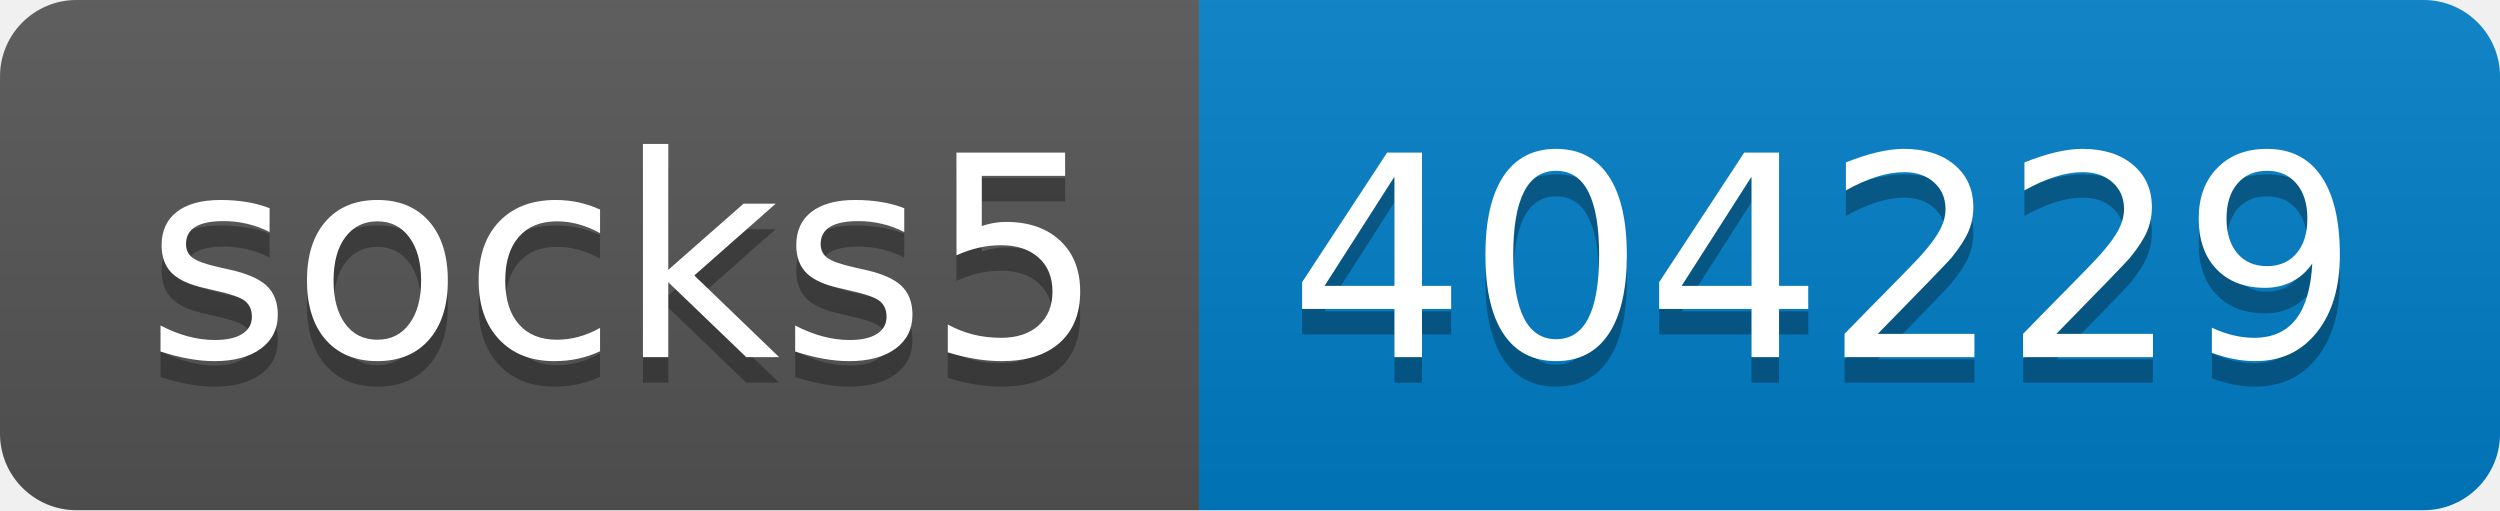
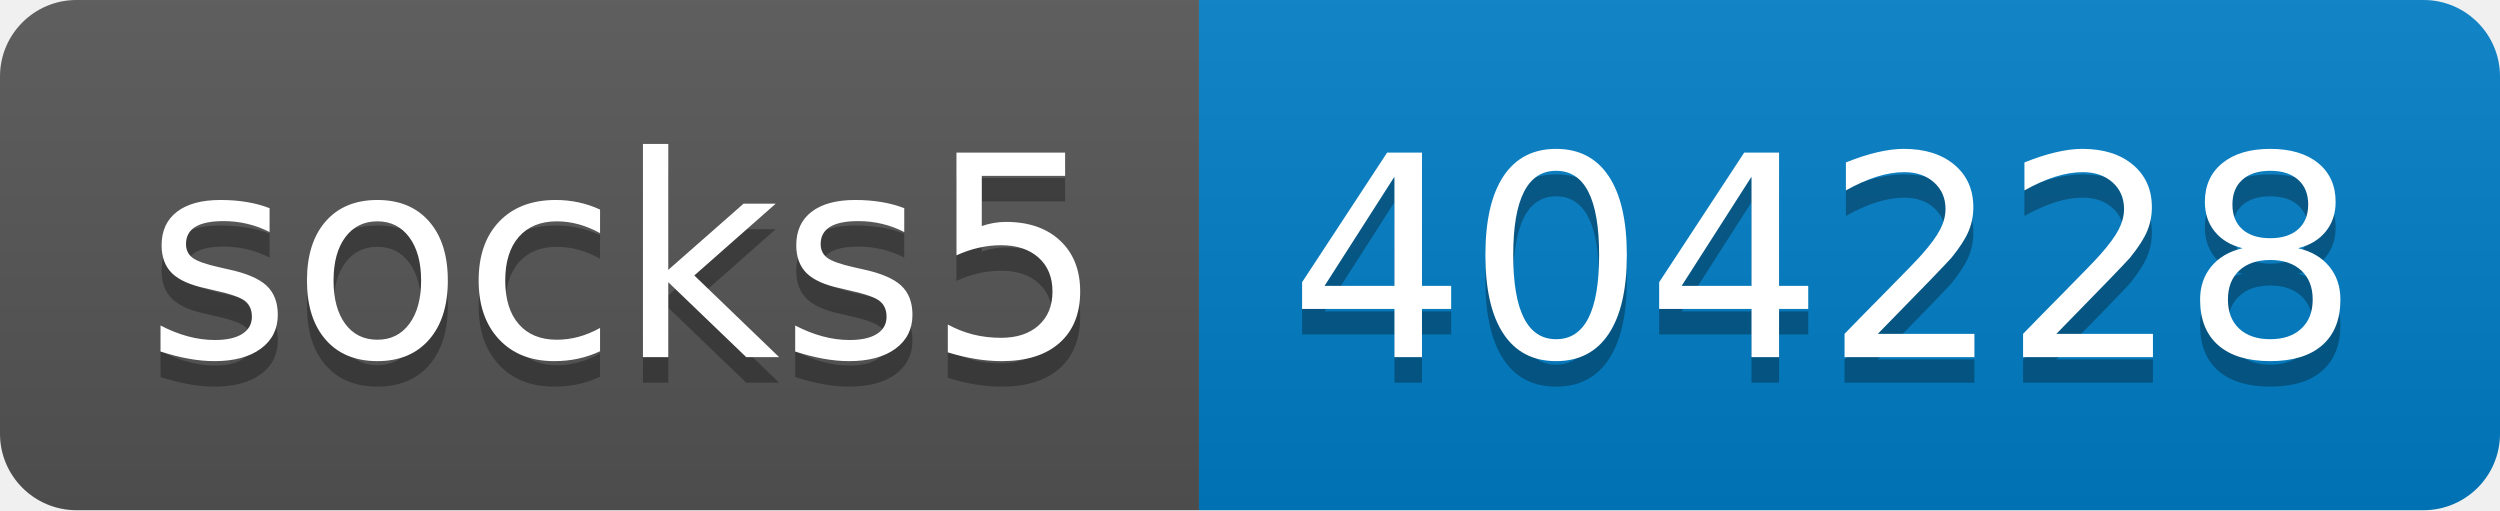
- <svg xmlns="http://www.w3.org/2000/svg" width="98" height="20" role="img" aria-label="socks5: 404229">
+ <svg xmlns="http://www.w3.org/2000/svg" width="98" height="20" role="img" aria-label="socks5: 404228">
  <linearGradient id="s" x2="0" y2="100%">
    <stop offset="0" stop-color="#bbb" stop-opacity=".1" />
    <stop offset="1" stop-opacity=".1" />
  </linearGradient>
  <clipPath id="r">
    <rect width="98" height="20" rx="3" fill="#fff" />
  </clipPath>
  <g clip-path="url(#r)">
    <rect width="47" height="20" fill="#555" />
    <rect x="47" width="51" height="20" fill="#007ec6" />
    <rect width="98" height="20" fill="url(#s)" />
  </g>
  <g fill="#fff" text-anchor="middle" font-family="Verdana,Geneva,DejaVu Sans,sans-serif" text-rendering="geometricPrecision" font-size="110">
    <text aria-hidden="true" x="245" y="150" fill="#010101" fill-opacity=".3" transform="scale(.1)" textLength="370">socks5</text>
    <text x="245" y="140" transform="scale(.1)" fill="#fff" textLength="370">socks5</text>
-     <text aria-hidden="true" x="715" y="150" fill="#010101" fill-opacity=".3" transform="scale(.1)" textLength="410">404229</text>
-     <text x="715" y="140" transform="scale(.1)" fill="#fff" textLength="410">404229</text>
+     <text aria-hidden="true" x="715" y="150" fill="#010101" fill-opacity=".3" transform="scale(.1)" textLength="410">404228</text>
+     <text x="715" y="140" transform="scale(.1)" fill="#fff" textLength="410">404228</text>
  </g>
</svg>
